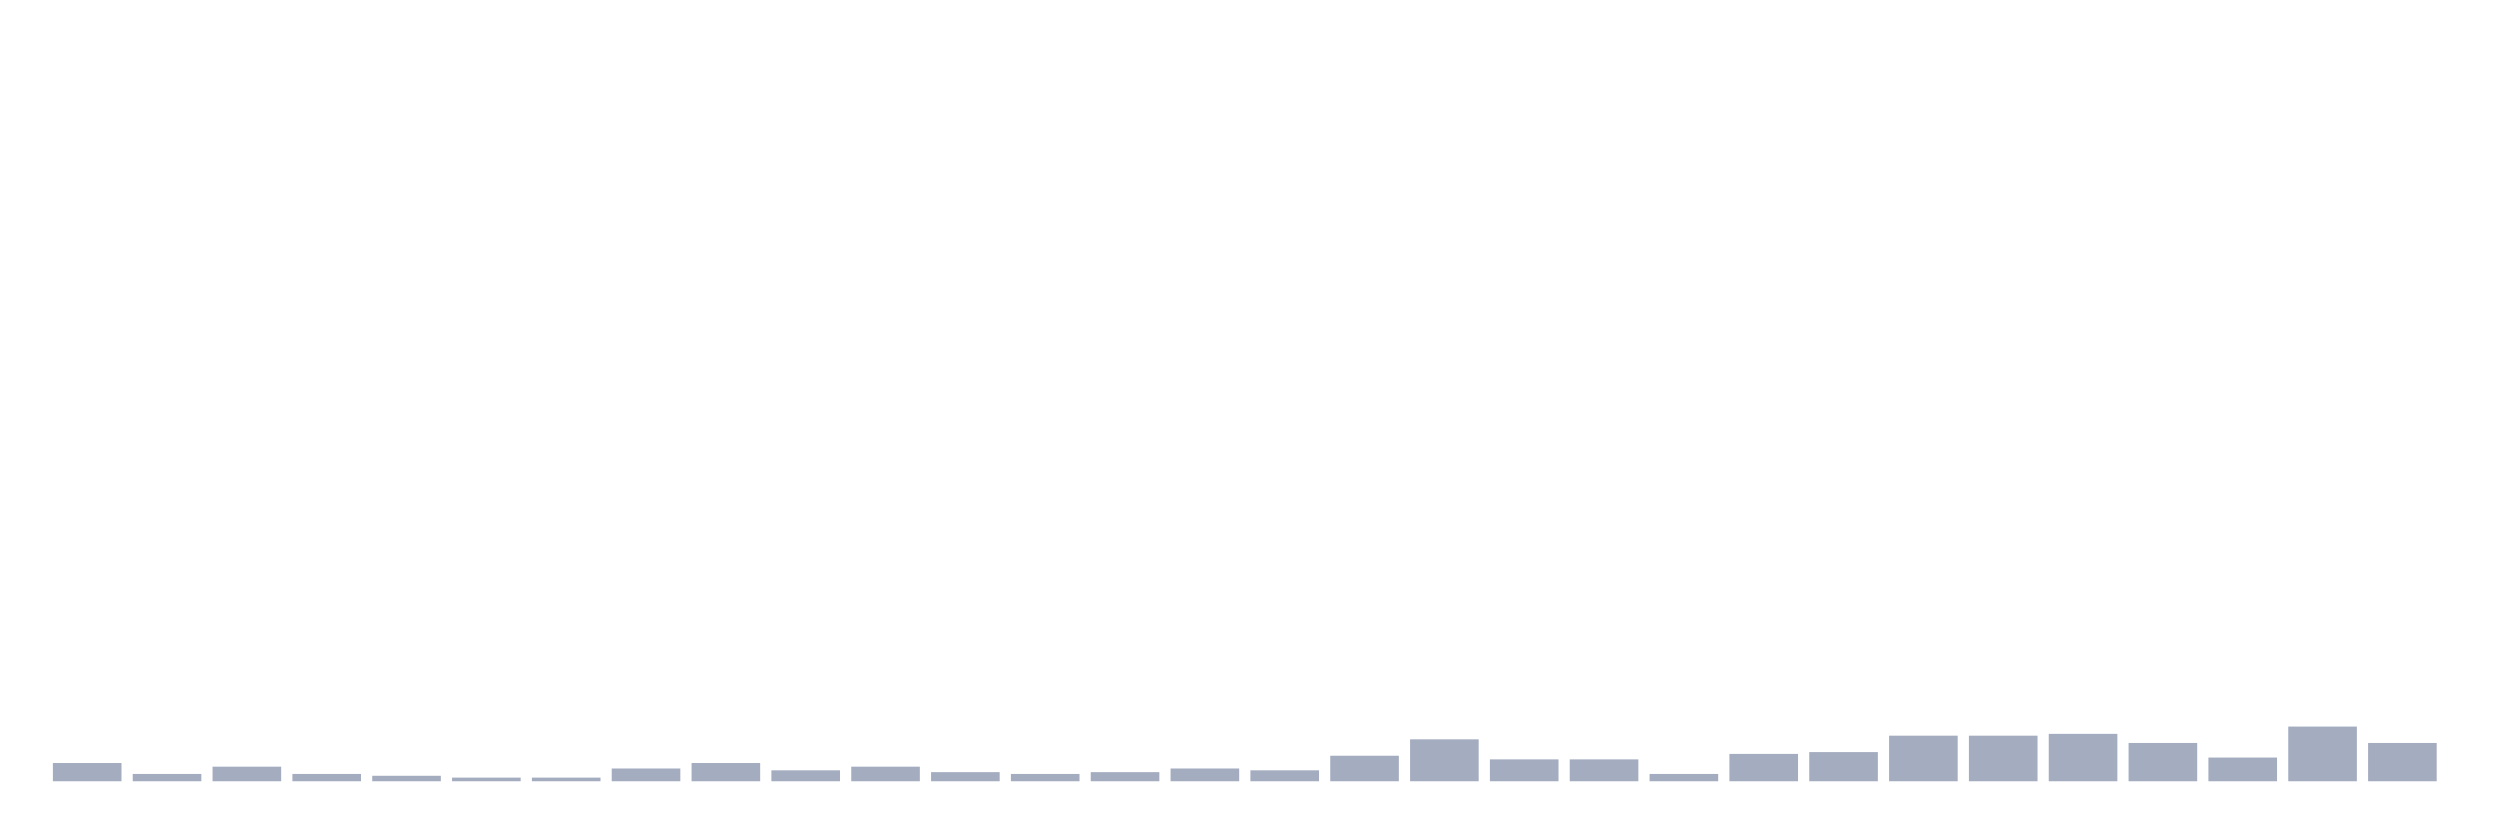
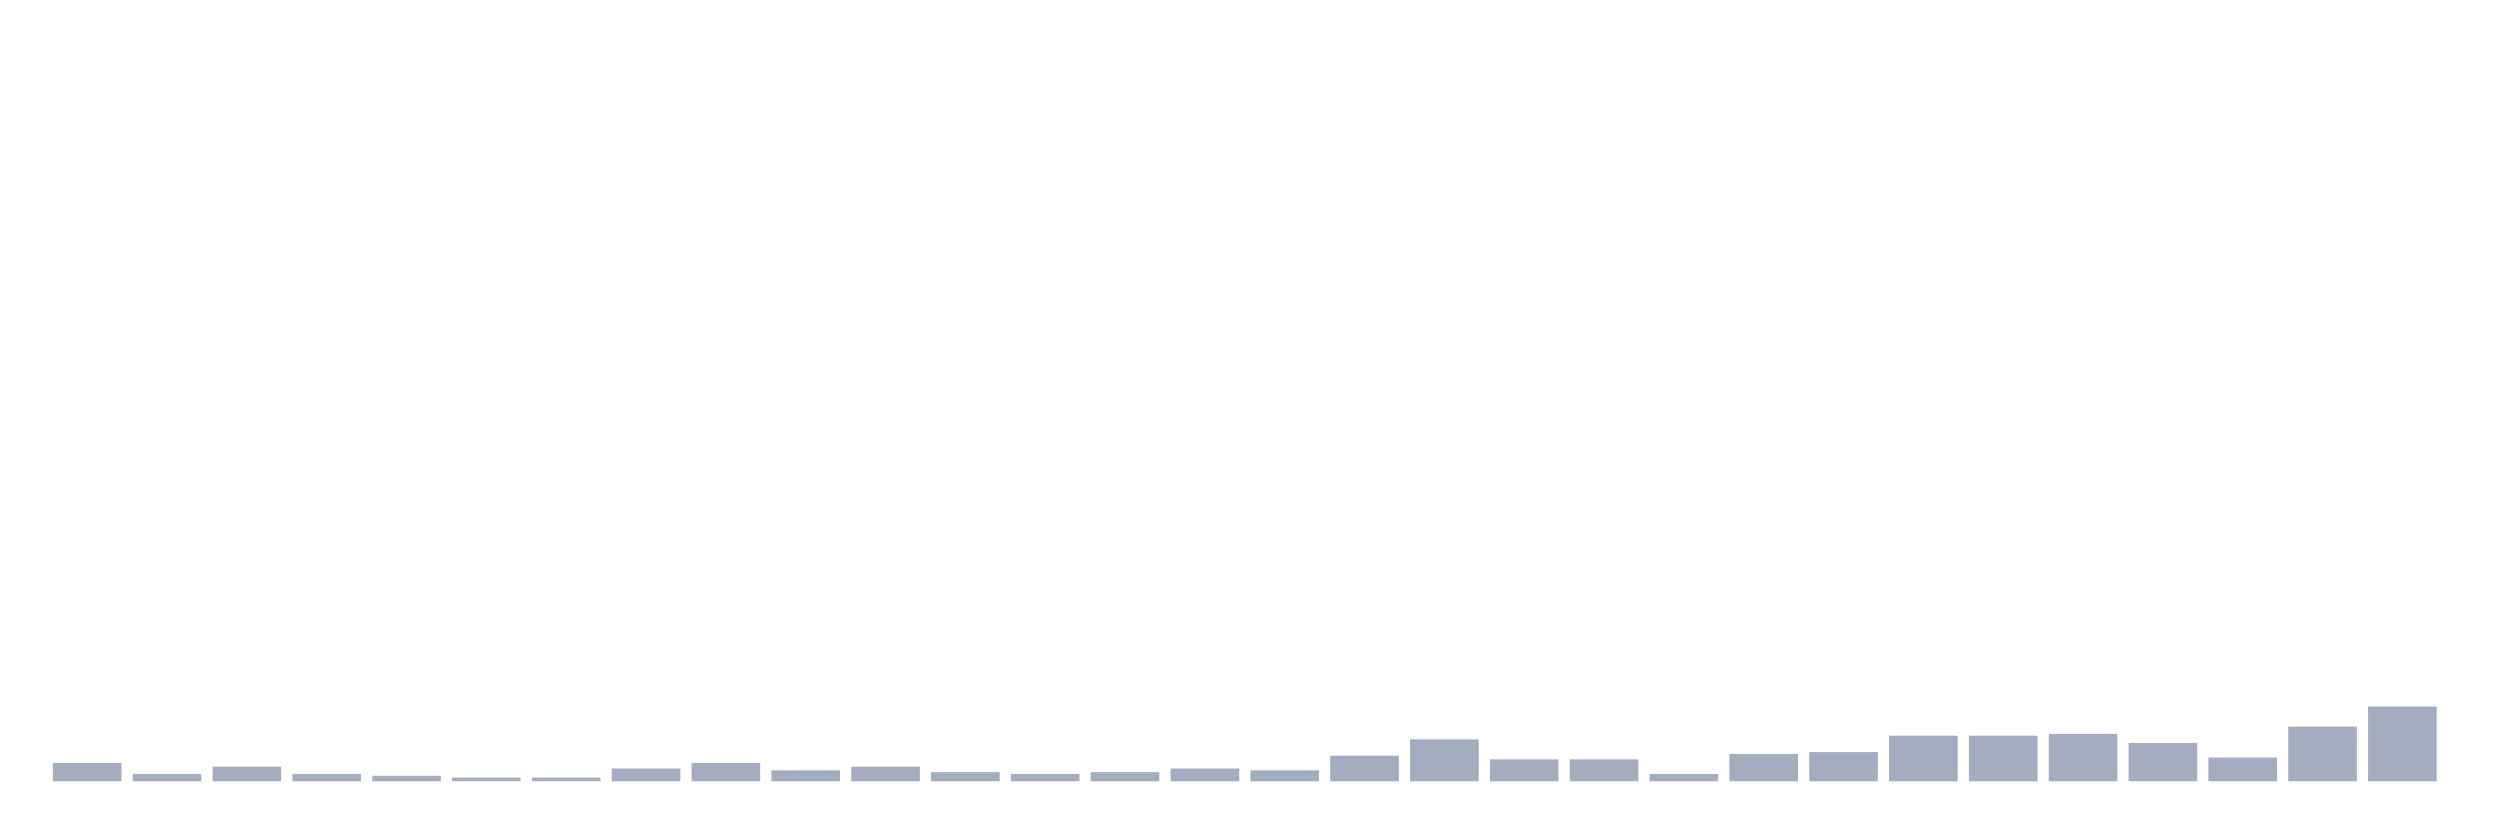
<svg xmlns="http://www.w3.org/2000/svg" viewBox="0 0 480 160">
  <g transform="translate(10,10)">
    <rect class="bar" x="0.153" width="13.175" y="136.5" height="3.5" fill="rgb(164,173,192)" />
    <rect class="bar" x="15.482" width="13.175" y="138.6" height="1.4" fill="rgb(164,173,192)" />
    <rect class="bar" x="30.81" width="13.175" y="137.2" height="2.8" fill="rgb(164,173,192)" />
    <rect class="bar" x="46.138" width="13.175" y="138.6" height="1.4" fill="rgb(164,173,192)" />
    <rect class="bar" x="61.466" width="13.175" y="138.95" height="1.05" fill="rgb(164,173,192)" />
    <rect class="bar" x="76.794" width="13.175" y="139.3" height="0.7" fill="rgb(164,173,192)" />
    <rect class="bar" x="92.123" width="13.175" y="139.3" height="0.7" fill="rgb(164,173,192)" />
    <rect class="bar" x="107.451" width="13.175" y="137.55" height="2.45" fill="rgb(164,173,192)" />
    <rect class="bar" x="122.779" width="13.175" y="136.5" height="3.5" fill="rgb(164,173,192)" />
    <rect class="bar" x="138.107" width="13.175" y="137.9" height="2.1" fill="rgb(164,173,192)" />
    <rect class="bar" x="153.436" width="13.175" y="137.2" height="2.8" fill="rgb(164,173,192)" />
    <rect class="bar" x="168.764" width="13.175" y="138.25" height="1.75" fill="rgb(164,173,192)" />
    <rect class="bar" x="184.092" width="13.175" y="138.6" height="1.4" fill="rgb(164,173,192)" />
    <rect class="bar" x="199.42" width="13.175" y="138.25" height="1.75" fill="rgb(164,173,192)" />
    <rect class="bar" x="214.748" width="13.175" y="137.55" height="2.45" fill="rgb(164,173,192)" />
    <rect class="bar" x="230.077" width="13.175" y="137.9" height="2.1" fill="rgb(164,173,192)" />
    <rect class="bar" x="245.405" width="13.175" y="135.1" height="4.9" fill="rgb(164,173,192)" />
    <rect class="bar" x="260.733" width="13.175" y="131.95" height="8.05" fill="rgb(164,173,192)" />
    <rect class="bar" x="276.061" width="13.175" y="135.8" height="4.2" fill="rgb(164,173,192)" />
    <rect class="bar" x="291.39" width="13.175" y="135.8" height="4.2" fill="rgb(164,173,192)" />
    <rect class="bar" x="306.718" width="13.175" y="138.6" height="1.4" fill="rgb(164,173,192)" />
    <rect class="bar" x="322.046" width="13.175" y="134.75" height="5.25" fill="rgb(164,173,192)" />
    <rect class="bar" x="337.374" width="13.175" y="134.4" height="5.6" fill="rgb(164,173,192)" />
    <rect class="bar" x="352.702" width="13.175" y="131.25" height="8.75" fill="rgb(164,173,192)" />
    <rect class="bar" x="368.031" width="13.175" y="131.25" height="8.75" fill="rgb(164,173,192)" />
    <rect class="bar" x="383.359" width="13.175" y="130.9" height="9.1" fill="rgb(164,173,192)" />
    <rect class="bar" x="398.687" width="13.175" y="132.65" height="7.35" fill="rgb(164,173,192)" />
    <rect class="bar" x="414.015" width="13.175" y="135.45" height="4.55" fill="rgb(164,173,192)" />
    <rect class="bar" x="429.344" width="13.175" y="129.5" height="10.5" fill="rgb(164,173,192)" />
-     <rect class="bar" x="444.672" width="13.175" y="132.65" height="7.35" fill="rgb(164,173,192)" />
+     <rect class="bar" x="444.672" width="13.175" y="125.65" height="14.35" fill="rgb(164,173,192)" />
  </g>
</svg>
